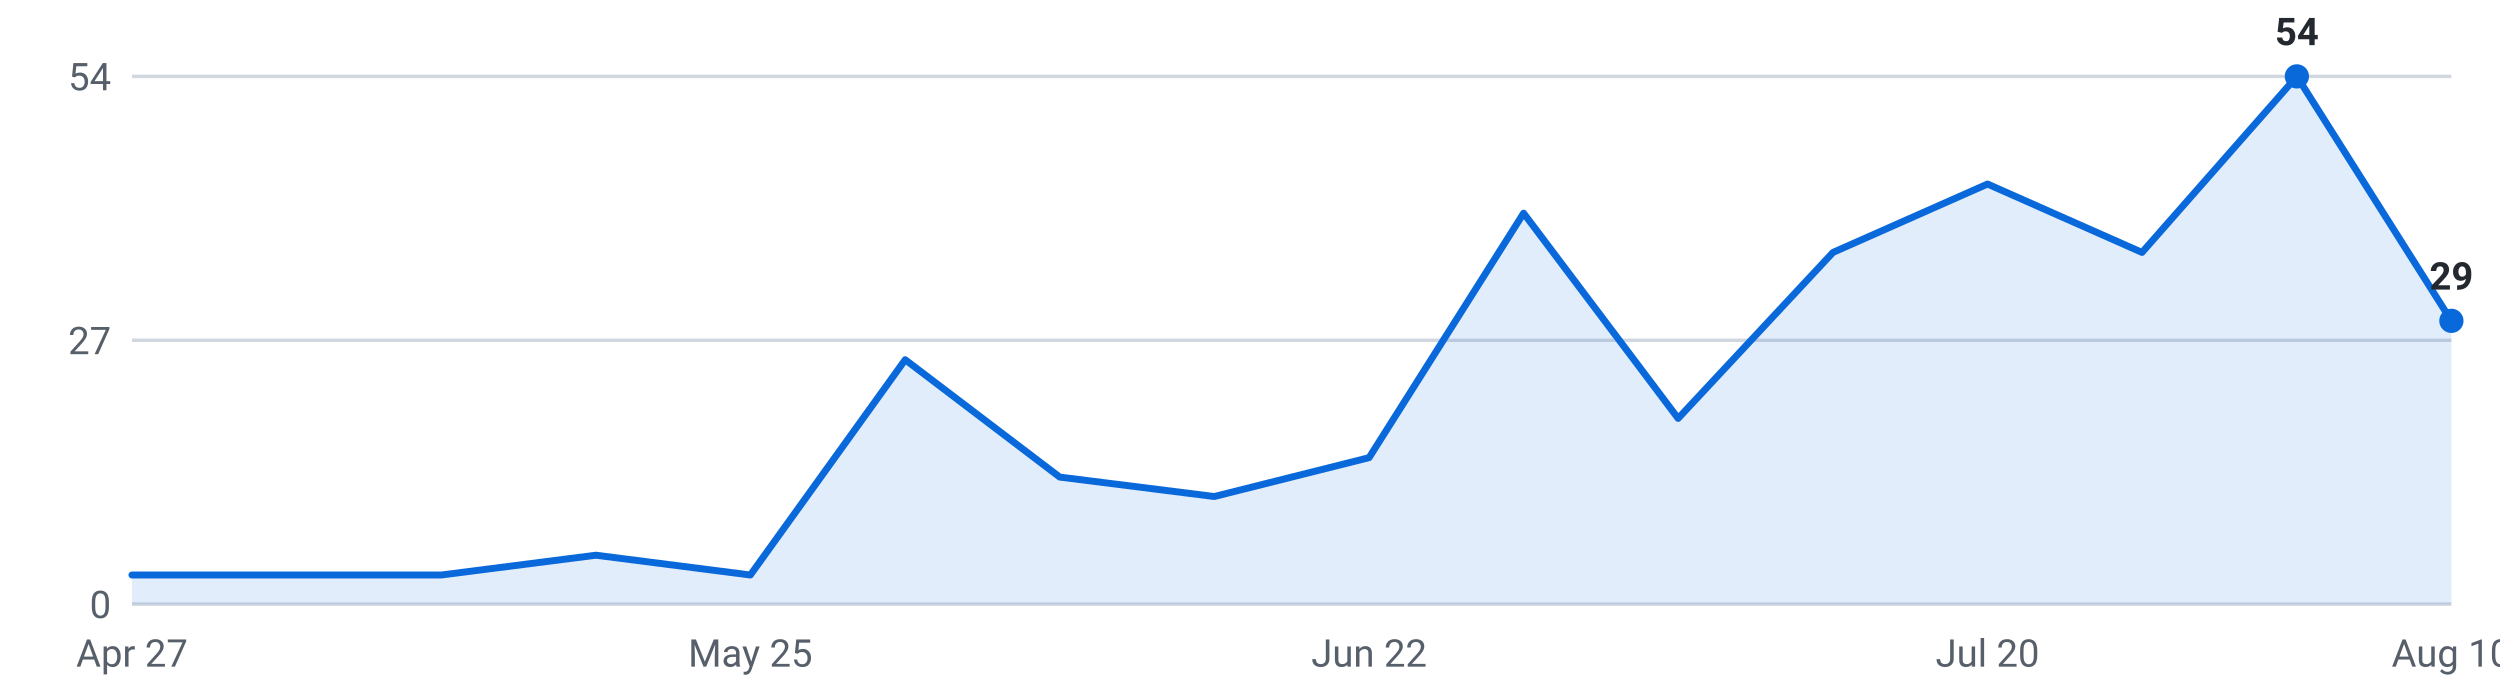
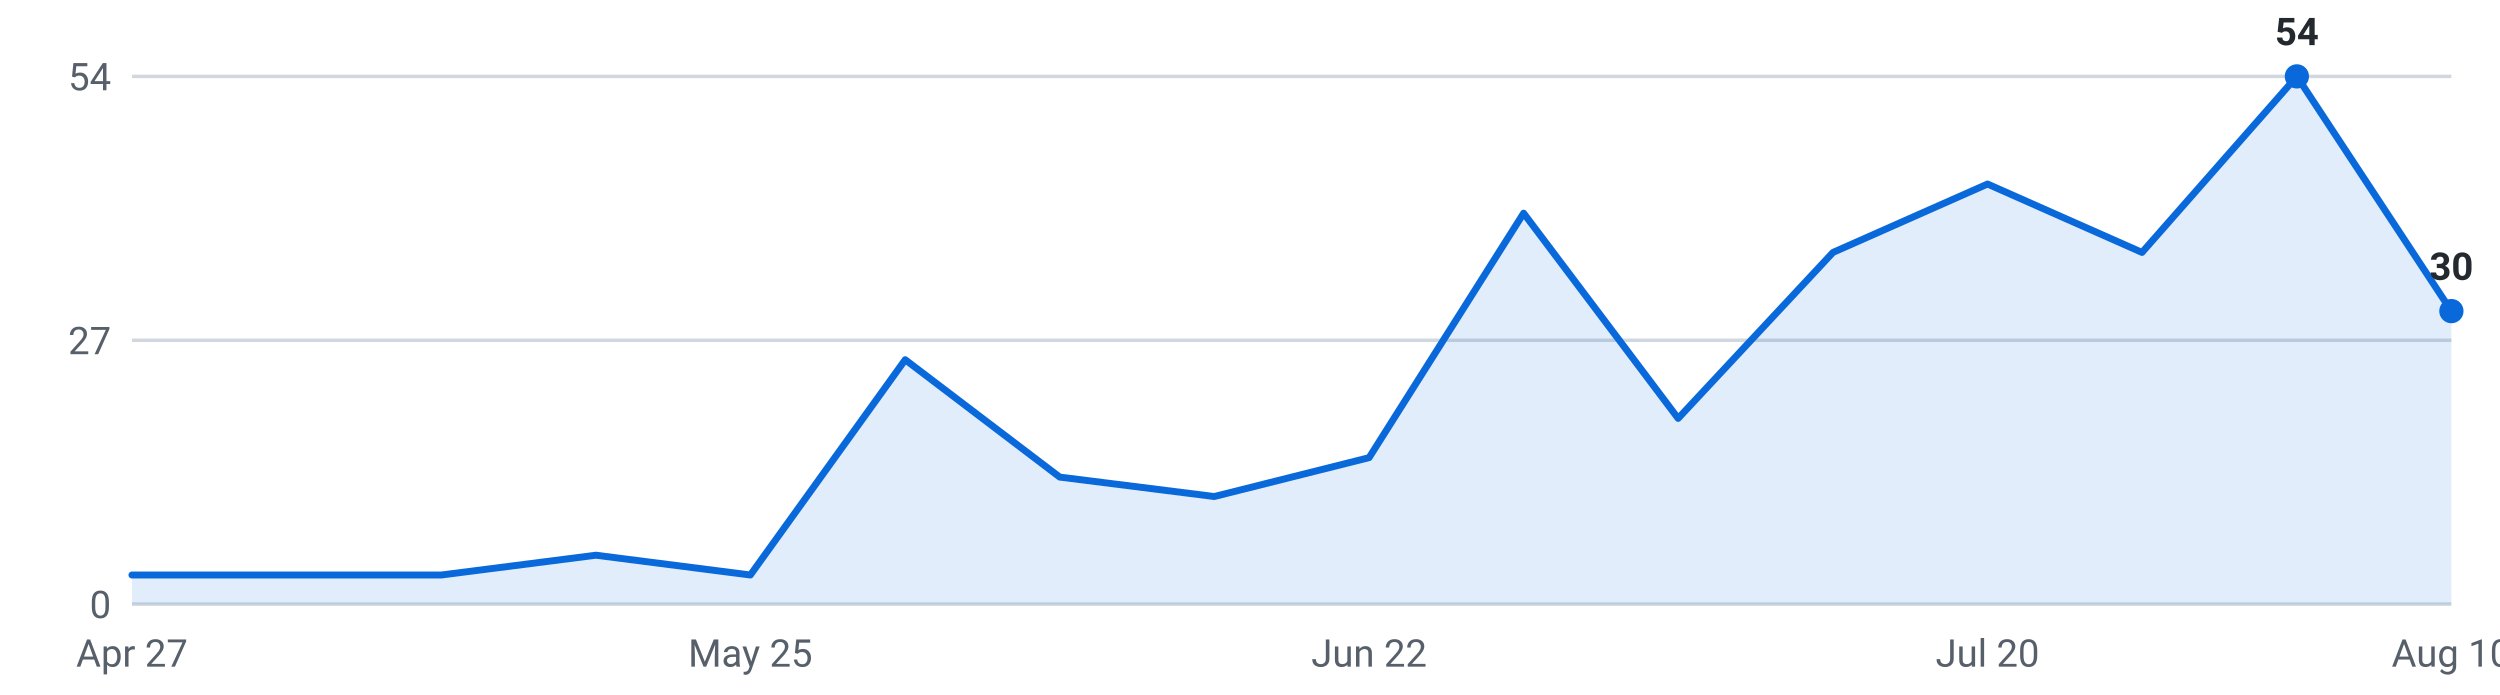
<svg xmlns="http://www.w3.org/2000/svg" viewBox="0 0 720 200" width="720" height="200" role="img" aria-label="Internships posted per week, last 16 weeks">
  <g font-family="-apple-system,Segoe UI,Roboto,sans-serif" font-size="11">
    <line x1="38" y1="174.0" x2="706" y2="174.0" stroke="#d0d7de" stroke-width="1" />
    <text x="32" y="178.0" text-anchor="end" fill="#57606a">0</text>
    <line x1="38" y1="98.0" x2="706" y2="98.0" stroke="#d0d7de" stroke-width="1" />
    <text x="32" y="102.0" text-anchor="end" fill="#57606a">27</text>
    <line x1="38" y1="22.0" x2="706" y2="22.0" stroke="#d0d7de" stroke-width="1" />
    <text x="32" y="26.0" text-anchor="end" fill="#57606a">54</text>
-     <path d="M38.0,174 L38.0,165.6 L82.5,165.6 L127.1,165.6 L171.6,159.9 L216.1,165.6 L260.7,103.6 L305.2,137.4 L349.7,143.0 L394.3,131.8 L438.8,61.4 L483.3,120.5 L527.9,72.7 L572.4,53.0 L616.9,72.7 L661.5,22.0 L706.0,92.4 L706.0,174 Z" fill="#0969da" fill-opacity="0.12" />
-     <polyline points="38.0,165.6 82.5,165.6 127.1,165.6 171.6,159.9 216.1,165.6 260.7,103.6 305.2,137.4 349.7,143.0 394.3,131.8 438.8,61.4 483.3,120.5 527.9,72.7 572.4,53.0 616.9,72.7 661.5,22.0 706.0,92.4" fill="none" stroke="#0969da" stroke-width="2" stroke-linejoin="round" stroke-linecap="round" />
+     <path d="M38.0,174 L38.0,165.6 L82.5,165.6 L127.1,165.6 L171.6,159.9 L216.1,165.6 L260.7,103.6 L305.2,137.4 L349.7,143.0 L394.3,131.8 L438.8,61.4 L483.3,120.5 L527.9,72.7 L572.4,53.0 L616.9,72.7 L661.5,22.0 L706.0,89.6 L706.0,174 Z" fill="#0969da" fill-opacity="0.12" />
+     <polyline points="38.0,165.6 82.5,165.6 127.1,165.6 171.6,159.9 216.1,165.6 260.7,103.6 305.2,137.4 349.7,143.0 394.3,131.8 438.8,61.4 483.3,120.5 527.9,72.7 572.4,53.0 616.9,72.7 661.5,22.0 706.0,89.6" fill="none" stroke="#0969da" stroke-width="2" stroke-linejoin="round" stroke-linecap="round" />
    <circle cx="661.5" cy="22.0" r="3.5" fill="#0969da" />
    <text x="661.5" y="13.0" text-anchor="middle" fill="#24292f" font-weight="600">54</text>
-     <circle cx="706.0" cy="92.4" r="3.5" fill="#0969da" />
-     <text x="706.0" y="83.4" text-anchor="middle" fill="#24292f" font-weight="600">29</text>
+     <circle cx="706.0" cy="89.6" r="3.5" fill="#0969da" />
+     <text x="706.0" y="80.6" text-anchor="middle" fill="#24292f" font-weight="600">30</text>
    <text x="38.0" y="192" text-anchor="middle" fill="#57606a">Apr 27</text>
    <text x="216.1" y="192" text-anchor="middle" fill="#57606a">May 25</text>
    <text x="394.3" y="192" text-anchor="middle" fill="#57606a">Jun 22</text>
    <text x="572.4" y="192" text-anchor="middle" fill="#57606a">Jul 20</text>
    <text x="706.0" y="192" text-anchor="middle" fill="#57606a">Aug 10</text>
  </g>
</svg>
